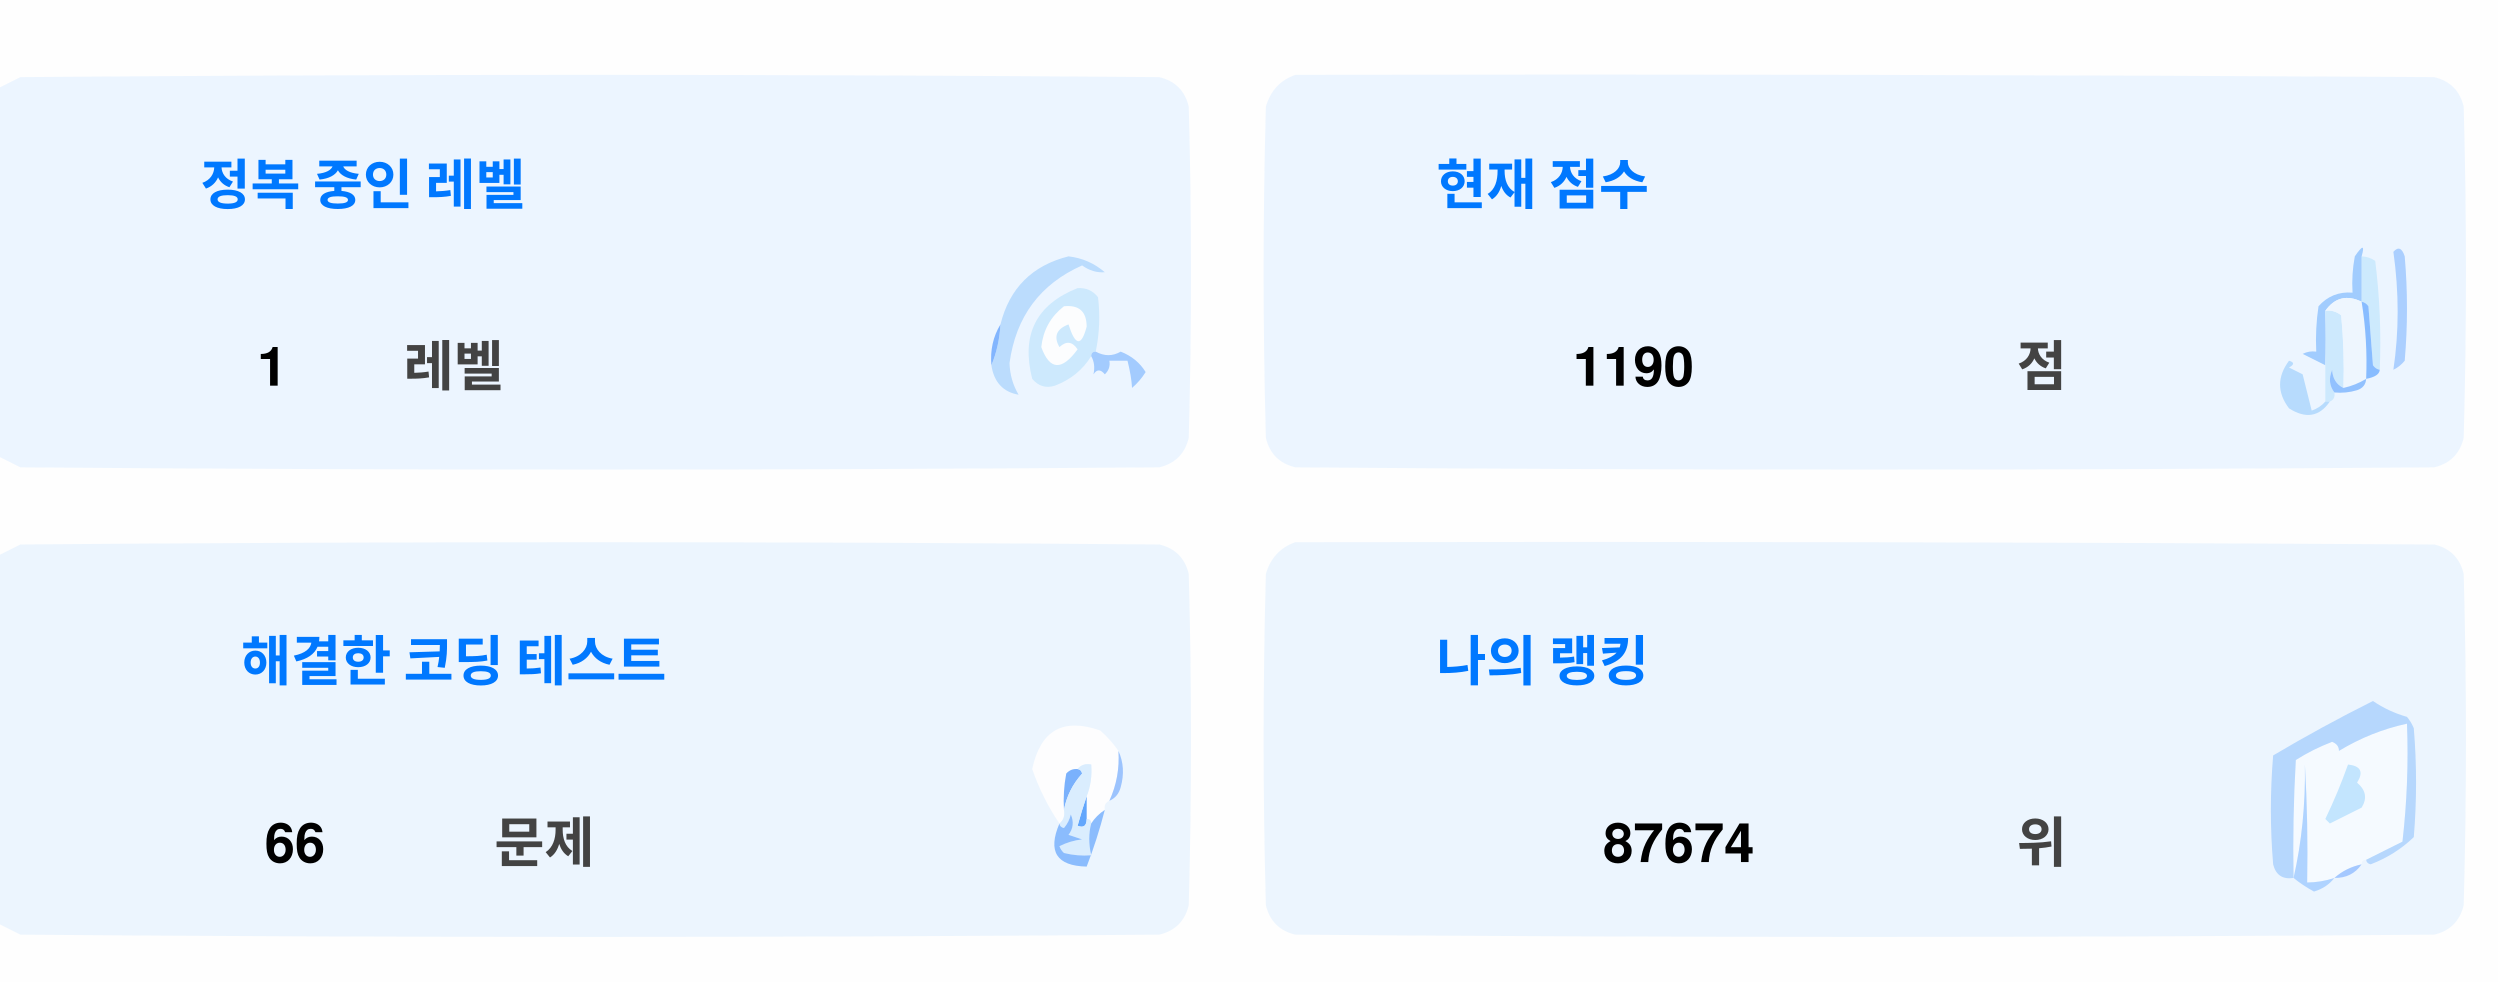
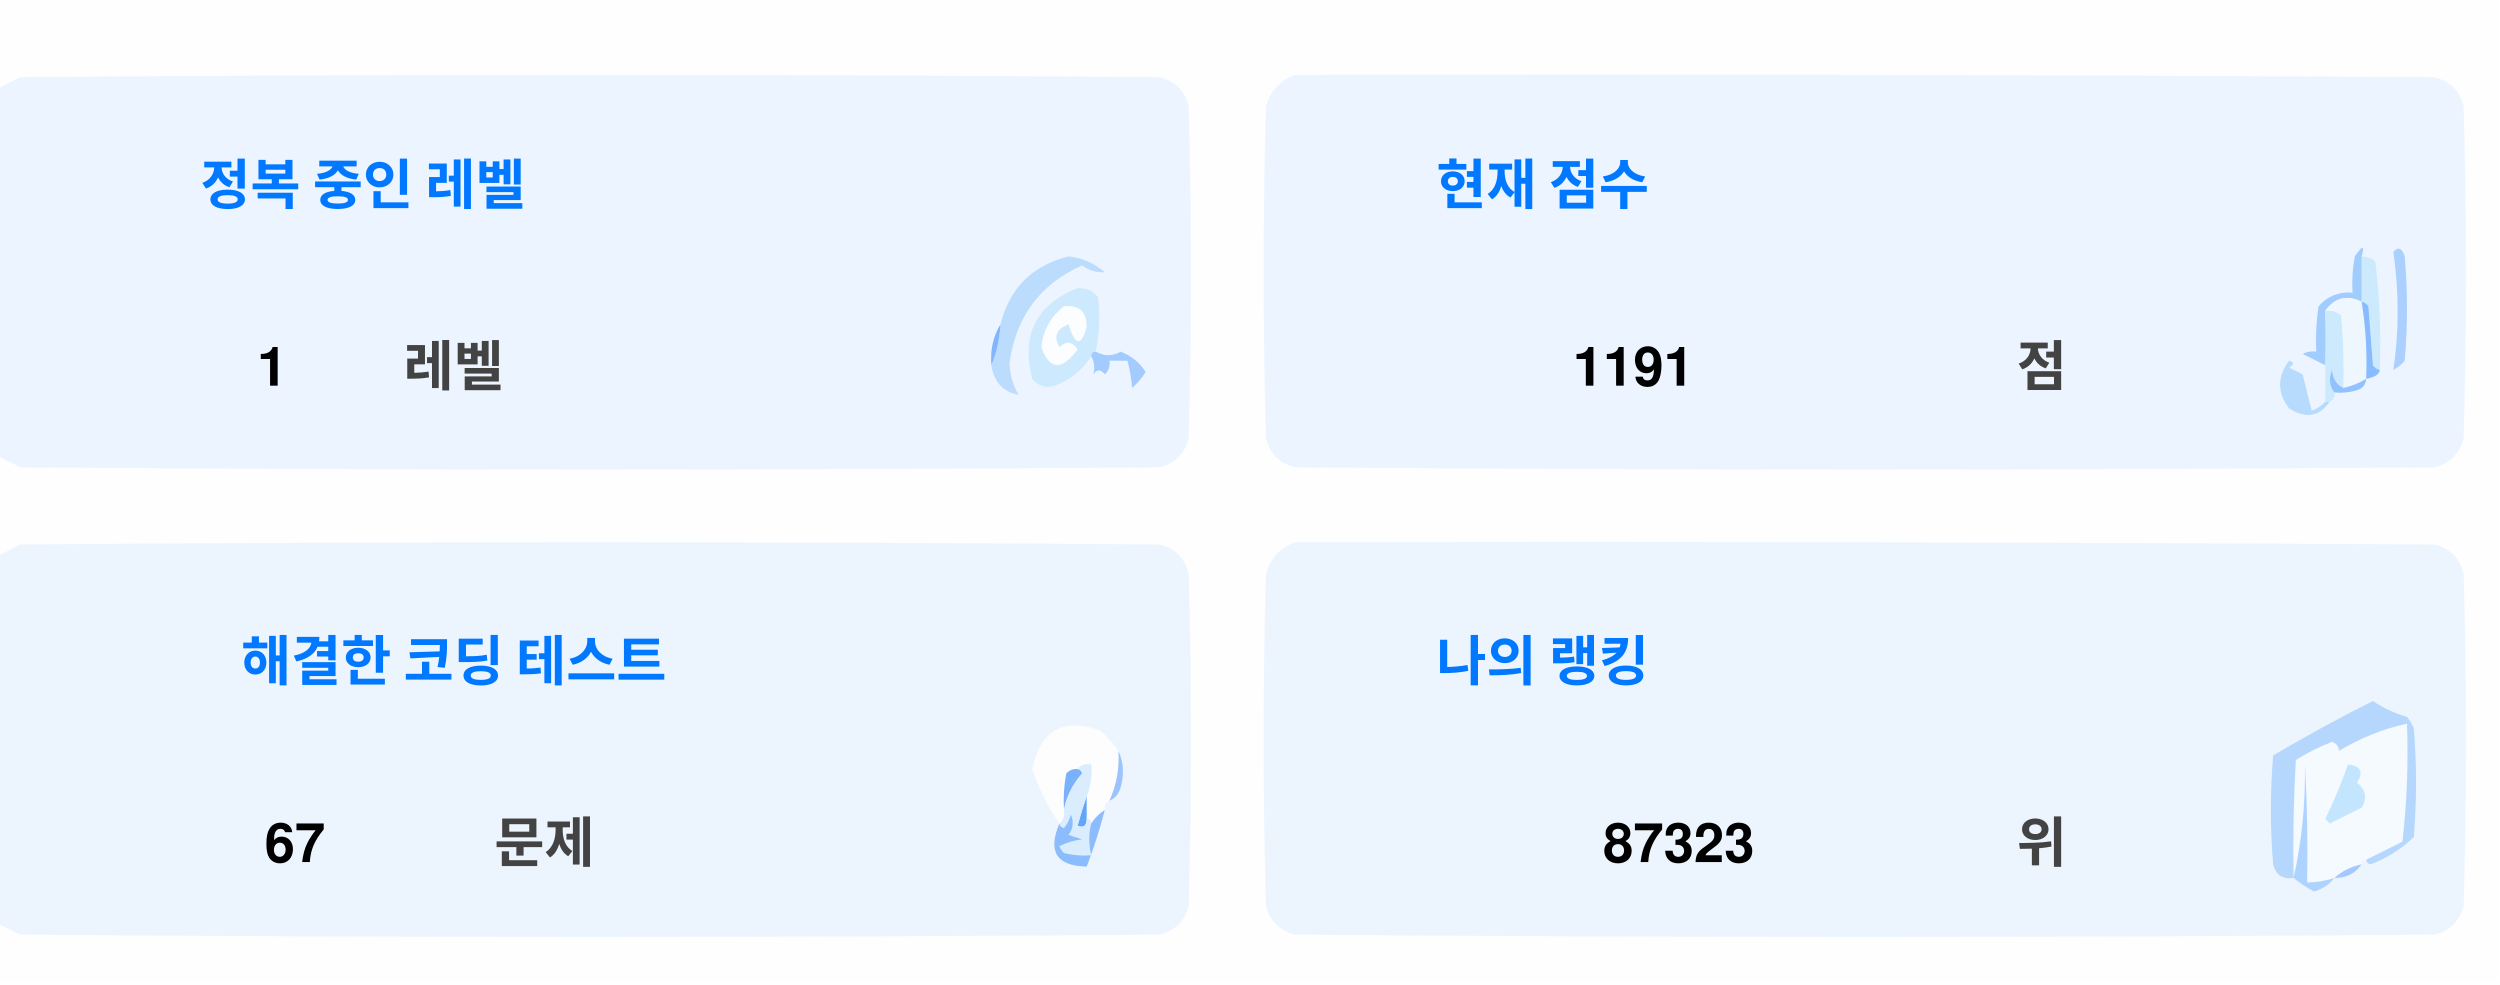
<svg xmlns="http://www.w3.org/2000/svg" version="1.1" width="551px" height="217px" style="shape-rendering:geometricPrecision; text-rendering:geometricPrecision; image-rendering:optimizeQuality; fill-rule:evenodd; clip-rule:evenodd">
  <style>.title {fill: #434343;font-size: 1rem;line-height: 1.5rem;font-weight: bold;font-family: -apple-system, BlinkMacSystemFont, Segoe UI, Helvetica, Arial, sans-serif, Apple Color Emoji, Segoe UI Emoji;}.desc {fill: #434343;font-size: 2.5rem;font-weight: bold;line-height: 1.5rem;font-family: -apple-system, BlinkMacSystemFont, Segoe UI, Helvetica, Arial, sans-serif, Apple Color Emoji, Segoe UI Emoji;}.desc-2 {fill: #434343;font-size: 1rem;font-weight: bold;line-height: 1.5rem;font-family: -apple-system, BlinkMacSystemFont, Segoe UI, Helvetica, Arial, sans-serif, Apple Color Emoji, Segoe UI Emoji;}.text, .desc {animation: twinkling 4s ease-in-out infinite;}@keyframes twinkling {40% { opacity: 1; }50% { opacity: 0.5; }60% { opacity: 1; }70% { opacity: 0.5; }80% { opacity: 1; }}</style>
  <g>
    <path style="opacity:1" fill="#fefefe" d="M -0.5,-0.5 C 183.167,-0.5 366.833,-0.5 550.5,-0.5C 550.5,71.833 550.5,144.167 550.5,216.5C 366.833,216.5 183.167,216.5 -0.5,216.5C -0.5,212.167 -0.5,207.833 -0.5,203.5C 1.14,204.32 2.807,205.153 4.5,206C 88.167,206.667 171.833,206.667 255.5,206C 259,205.167 261.167,203 262,199.5C 262.667,175.167 262.667,150.833 262,126.5C 261.167,123 259,120.833 255.5,120C 171.833,119.333 88.167,119.333 4.5,120C 2.807,120.847 1.14,121.68 -0.5,122.5C -0.5,115.167 -0.5,107.833 -0.5,100.5C 1.14,101.32 2.807,102.153 4.5,103C 88.167,103.667 171.833,103.667 255.5,103C 259,102.167 261.167,100 262,96.5C 262.667,72.167 262.667,47.833 262,23.5C 261.167,20 259,17.833 255.5,17C 171.833,16.333 88.167,16.333 4.5,17C 2.807,17.847 1.14,18.68 -0.5,19.5C -0.5,12.833 -0.5,6.167 -0.5,-0.5 Z" />
  </g>
  <g>
    <path style="opacity:1" fill="#ecf5ff" d="M -0.5,100.5 C -0.5,73.5 -0.5,46.5 -0.5,19.5C 1.14,18.68 2.807,17.847 4.5,17C 88.167,16.333 171.833,16.333 255.5,17C 259,17.833 261.167,20 262,23.5C 262.667,47.833 262.667,72.167 262,96.5C 261.167,100 259,102.167 255.5,103C 171.833,103.667 88.167,103.667 4.5,103C 2.807,102.153 1.14,101.32 -0.5,100.5 Z" />
  </g>
  <g>
    <path style="opacity:1" fill="#ecf5ff" d="M 285.5,16.5 C 369.167,16.333 452.834,16.5 536.5,17C 540,17.833 542.167,20 543,23.5C 543.667,47.833 543.667,72.167 543,96.5C 542.167,100 540,102.167 536.5,103C 452.833,103.667 369.167,103.667 285.5,103C 282,102.167 279.833,100 279,96.5C 278.333,72.167 278.333,47.833 279,23.5C 280.018,19.985 282.185,17.652 285.5,16.5 Z" />
  </g>
  <g>
    <path style="opacity:1" fill="#cdeafd" d="M 520.5,56.5 C 521.583,56.539 522.583,56.873 523.5,57.5C 524.498,65.472 524.831,73.472 524.5,81.5C 523.883,81.389 523.383,81.056 523,80.5C 522.667,76.167 522.333,71.833 522,67.5C 521.617,66.944 521.117,66.611 520.5,66.5C 520.5,63.167 520.5,59.833 520.5,56.5 Z" />
  </g>
  <g>
    <path style="opacity:1" fill="#abcfff" d="M 527.5,55.5 C 528.566,54.308 529.399,54.641 530,56.5C 530.667,64.167 530.667,71.833 530,79.5C 529.311,80.357 528.478,81.023 527.5,81.5C 528.758,73.08 528.758,64.414 527.5,55.5 Z" />
  </g>
  <g>
    <path style="opacity:1" fill="#bbdcfd" d="M 218.5,80.5 C 219.657,77.727 220.324,74.727 220.5,71.5C 222.49,63.51 227.49,58.51 235.5,56.5C 238.528,56.847 241.194,58.014 243.5,60C 241.744,60.141 240.078,59.641 238.5,58.5C 229.247,62.607 223.914,69.773 222.5,80C 222.565,82.526 223.232,84.859 224.5,87C 221.07,86.397 219.07,84.231 218.5,80.5 Z" />
  </g>
  <g>
    <path style="opacity:1" fill="#cde9fd" d="M 241.5,77.5 C 240.833,77.5 240.5,77.833 240.5,78.5C 238.628,81.529 235.961,83.695 232.5,85C 230.536,85.624 228.869,85.124 227.5,83.5C 225.021,73.791 228.354,67.124 237.5,63.5C 239.374,63.39 240.874,64.056 242,65.5C 242.497,69.524 242.331,73.524 241.5,77.5 Z" />
  </g>
  <g>
    <path style="opacity:1" fill="#fcfdfe" d="M 234.5,67.5 C 237.826,67.162 239.493,68.662 239.5,72C 238.334,76.434 237,76.267 235.5,71.5C 232.832,72.515 232.166,74.182 233.5,76.5C 235.017,75.089 236.351,75.256 237.5,77C 234.006,81.771 231.34,81.605 229.5,76.5C 229.904,72.771 231.571,69.771 234.5,67.5 Z" />
  </g>
  <g>
    <path style="opacity:1" fill="#a1ccfe" d="M 520.5,56.5 C 520.5,59.833 520.5,63.167 520.5,66.5C 517.238,64.922 514.572,65.589 512.5,68.5C 512.617,72.81 512.617,76.81 512.5,80.5C 510.86,79.68 509.193,78.847 507.5,78C 508.448,77.517 509.448,77.35 510.5,77.5C 510.335,74.15 510.502,70.817 511,67.5C 512.995,65.253 515.495,64.253 518.5,64.5C 518.336,61.813 518.503,59.146 519,56.5C 520.731,53.969 521.231,53.969 520.5,56.5 Z" />
  </g>
  <g>
    <path style="opacity:1" fill="#cde9fd" d="M 512.5,68.5 C 513.822,68.33 514.989,68.663 516,69.5C 516.499,74.823 516.666,80.156 516.5,85.5C 514.955,84.77 514.122,83.437 514,81.5C 513.22,83.387 513.387,85.054 514.5,86.5C 514.672,87.492 514.338,88.158 513.5,88.5C 513.167,88.5 512.833,88.5 512.5,88.5C 512.5,85.833 512.5,83.167 512.5,80.5C 512.617,76.81 512.617,72.81 512.5,68.5 Z" />
  </g>
  <g>
    <path style="opacity:1" fill="#eef6fe" d="M 520.5,66.5 C 521.407,72.106 521.74,77.773 521.5,83.5C 519.95,84.441 518.284,85.108 516.5,85.5C 516.666,80.156 516.499,74.823 516,69.5C 514.989,68.663 513.822,68.33 512.5,68.5C 514.572,65.589 517.238,64.922 520.5,66.5 Z" />
  </g>
  <g>
    <path style="opacity:1" fill="#88bcff" d="M 520.5,66.5 C 521.117,66.611 521.617,66.944 522,67.5C 522.333,71.833 522.667,76.167 523,80.5C 523.383,81.056 523.883,81.389 524.5,81.5C 524.445,82.469 523.445,83.136 521.5,83.5C 521.74,77.773 521.407,72.106 520.5,66.5 Z" />
  </g>
  <g>
    <path style="opacity:1" fill="#82b5fe" d="M 220.5,71.5 C 220.324,74.727 219.657,77.727 218.5,80.5C 218.215,77.171 218.882,74.171 220.5,71.5 Z" />
  </g>
  <g>
    <path style="opacity:1" fill="#a3cbfe" d="M 240.5,78.5 C 240.5,77.833 240.833,77.5 241.5,77.5C 243.391,78.536 245.224,78.536 247,77.5C 249.391,78.429 251.225,79.929 252.5,82C 251.681,83.319 250.681,84.486 249.5,85.5C 249.409,83.777 249.075,81.777 248.5,79.5C 247.167,79.5 245.833,79.5 244.5,79.5C 244.719,80.675 244.386,81.675 243.5,82.5C 242.575,81.359 241.741,81.359 241,82.5C 241.331,80.981 241.164,79.648 240.5,78.5 Z" />
  </g>
  <g>
    <path style="opacity:1" fill="#b7dbfd" d="M 512.5,88.5 C 512.833,88.5 513.167,88.5 513.5,88.5C 511.199,91.857 508.199,92.357 504.5,90C 501.872,86.535 501.872,83.035 504.5,79.5C 505.696,79.846 505.696,80.346 504.5,81C 505.5,81.5 506.5,82 507.5,82.5C 508.167,85.167 508.833,87.833 509.5,90.5C 510.739,90.058 511.739,89.391 512.5,88.5 Z" />
  </g>
  <g>
    <path style="opacity:1" fill="#92c1fe" d="M 516.5,85.5 C 518.284,85.108 519.95,84.441 521.5,83.5C 521.423,84.75 520.756,85.583 519.5,86C 517.866,86.493 516.199,86.66 514.5,86.5C 513.387,85.054 513.22,83.387 514,81.5C 514.122,83.437 514.955,84.77 516.5,85.5 Z" />
  </g>
  <g>
    <path style="opacity:1" fill="#ecf5fe" d="M -0.5,203.5 C -0.5,176.5 -0.5,149.5 -0.5,122.5C 1.14,121.68 2.807,120.847 4.5,120C 88.167,119.333 171.833,119.333 255.5,120C 259,120.833 261.167,123 262,126.5C 262.667,150.833 262.667,175.167 262,199.5C 261.167,203 259,205.167 255.5,206C 171.833,206.667 88.167,206.667 4.5,206C 2.807,205.153 1.14,204.32 -0.5,203.5 Z" />
  </g>
  <g>
    <path style="opacity:1" fill="#ecf5fe" d="M 285.5,119.5 C 369.167,119.333 452.834,119.5 536.5,120C 540,120.833 542.167,123 543,126.5C 543.667,150.833 543.667,175.167 543,199.5C 542.167,203 540,205.167 536.5,206C 452.833,206.667 369.167,206.667 285.5,206C 282,205.167 279.833,203 279,199.5C 278.333,175.167 278.333,150.833 279,126.5C 280.018,122.985 282.185,120.652 285.5,119.5 Z" />
  </g>
  <g>
    <path style="opacity:1" fill="#fdfdfe" d="M 246.5,165.5 C 246.758,169.367 246.092,173.034 244.5,176.5C 243.662,176.842 243.328,177.508 243.5,178.5C 242.272,179.306 241.272,180.306 240.5,181.5C 240.5,180.833 240.167,180.5 239.5,180.5C 239.5,178.833 239.5,177.167 239.5,175.5C 240.369,173.283 240.702,170.95 240.5,168.5C 239.209,168.263 238.209,168.596 237.5,169.5C 236.504,169.414 235.671,169.748 235,170.5C 234.503,173.146 234.336,175.813 234.5,178.5C 234.737,179.791 234.404,180.791 233.5,181.5C 230.986,177.806 228.986,173.806 227.5,169.5C 229.309,160.957 234.309,158.124 242.5,161C 244.07,162.397 245.404,163.897 246.5,165.5 Z" />
  </g>
  <g>
    <path style="opacity:1" fill="#f5faff" d="M 521.5,189.5 C 520.833,189.5 520.5,189.833 520.5,190.5C 518.181,190.992 516.181,191.992 514.5,193.5C 512.565,194.15 510.565,194.483 508.5,194.5C 508.666,185.827 508.5,177.16 508,168.5C 508.141,177.227 507.308,185.56 505.5,193.5C 505.334,184.827 505.5,176.16 506,167.5C 508.527,165.903 511.194,164.57 514,163.5C 515.011,163.892 515.511,164.559 515.5,165.5C 520.21,162.641 525.21,160.641 530.5,159.5C 530.831,168.192 530.498,176.859 529.5,185.5C 526.807,186.847 524.14,188.18 521.5,189.5 Z" />
  </g>
  <g>
    <path style="opacity:1" fill="#b6d7fd" d="M 521.5,189.5 C 524.14,188.18 526.807,186.847 529.5,185.5C 530.498,176.859 530.831,168.192 530.5,159.5C 525.21,160.641 520.21,162.641 515.5,165.5C 515.511,164.559 515.011,163.892 514,163.5C 511.194,164.57 508.527,165.903 506,167.5C 505.5,176.16 505.334,184.827 505.5,193.5C 503.089,193.863 501.589,192.863 501,190.5C 500.333,182.5 500.333,174.5 501,166.5C 508.173,162.246 515.507,158.246 523,154.5C 525.304,156.068 527.804,157.235 530.5,158C 531.126,158.75 531.626,159.584 532,160.5C 532.667,168.5 532.667,176.5 532,184.5C 529.292,187.111 526.125,189.111 522.5,190.5C 521.893,190.376 521.56,190.043 521.5,189.5 Z" />
  </g>
  <g>
    <path style="opacity:1" fill="#c3e5fe" d="M 517.5,168.5 C 520.317,168.801 520.984,170.134 519.5,172.5C 521.439,174.122 521.772,175.956 520.5,178C 518.167,179.167 515.833,180.333 513.5,181.5C 513.167,181.167 512.833,180.833 512.5,180.5C 514.414,176.515 516.081,172.515 517.5,168.5 Z" />
  </g>
  <g>
    <path style="opacity:1" fill="#7ab1fc" d="M 237.5,169.5 C 238.043,169.56 238.376,169.893 238.5,170.5C 236.395,172.836 235.062,175.503 234.5,178.5C 234.336,175.813 234.503,173.146 235,170.5C 235.671,169.748 236.504,169.414 237.5,169.5 Z" />
  </g>
  <g>
    <path style="opacity:1" fill="#afd3ff" d="M 514.5,193.5 C 513.378,194.947 511.878,195.947 510,196.5C 508.348,195.601 506.848,194.601 505.5,193.5C 507.308,185.56 508.141,177.227 508,168.5C 508.5,177.16 508.666,185.827 508.5,194.5C 510.565,194.483 512.565,194.15 514.5,193.5 Z" />
  </g>
  <g>
    <path style="opacity:1" fill="#9cc3fd" d="M 246.5,165.5 C 247.634,167.966 247.801,170.633 247,173.5C 246.623,174.942 245.79,175.942 244.5,176.5C 246.092,173.034 246.758,169.367 246.5,165.5 Z" />
  </g>
  <g>
    <path style="opacity:1" fill="#62a6fc" d="M 239.5,175.5 C 239.5,177.167 239.5,178.833 239.5,180.5C 239.483,182.028 238.816,182.528 237.5,182C 238.117,179.723 238.784,177.556 239.5,175.5 Z" />
  </g>
  <g>
    <path style="opacity:1" fill="#daedfe" d="M 237.5,169.5 C 238.209,168.596 239.209,168.263 240.5,168.5C 240.702,170.95 240.369,173.283 239.5,175.5C 238.784,177.556 238.117,179.723 237.5,182C 238.816,182.528 239.483,182.028 239.5,180.5C 240.167,180.5 240.5,180.833 240.5,181.5C 239.918,183.669 239.918,186.002 240.5,188.5C 238.473,188.662 236.473,188.495 234.5,188C 234.043,187.586 233.709,187.086 233.5,186.5C 235.078,185.702 236.744,185.202 238.5,185C 237.5,184.667 236.5,184.333 235.5,184C 236.554,182.612 236.72,181.112 236,179.5C 235.751,180.624 235.251,181.624 234.5,182.5C 233.893,182.376 233.56,182.043 233.5,181.5C 234.404,180.791 234.737,179.791 234.5,178.5C 235.062,175.503 236.395,172.836 238.5,170.5C 238.376,169.893 238.043,169.56 237.5,169.5 Z" />
  </g>
  <g>
    <path style="opacity:1" fill="#8bbcfd" d="M 243.5,178.5 C 242.395,182.803 241.062,186.969 239.5,191C 232.857,190.847 230.857,187.68 233.5,181.5C 233.56,182.043 233.893,182.376 234.5,182.5C 235.251,181.624 235.751,180.624 236,179.5C 236.72,181.112 236.554,182.612 235.5,184C 236.5,184.333 237.5,184.667 238.5,185C 236.744,185.202 235.078,185.702 233.5,186.5C 233.709,187.086 234.043,187.586 234.5,188C 236.473,188.495 238.473,188.662 240.5,188.5C 239.918,186.002 239.918,183.669 240.5,181.5C 241.272,180.306 242.272,179.306 243.5,178.5 Z" />
  </g>
  <g>
    <path style="opacity:1" fill="#a4c8ff" d="M 520.5,190.5 C 519.089,192.539 517.089,193.539 514.5,193.5C 516.181,191.992 518.181,190.992 520.5,190.5 Z" />
  </g>
  <text text-anchor="middle" x="80" y="45" class="title" style="fill:#0078ff;" stroke="#none" stroke-width="1">정복 중인 레벨</text>
  <text text-anchor="middle" x="60" y="85" class="desc" style="fill:#000000;" stroke="#none" stroke-width="1">1</text>
  <text text-anchor="middle" x="100" y="85" class="desc-2" style="fill:#434343;" stroke="#none" stroke-width="1">레벨</text>
  <text text-anchor="middle" x="340" y="45" class="title" style="fill:#0078ff;" stroke="#none" stroke-width="1">현재 점수</text>
-   <text text-anchor="middle" x="360" y="85" class="desc" style="fill:#000000;" stroke="#none" stroke-width="1">1190</text>
+   <text text-anchor="middle" x="360" y="85" class="desc" style="fill:#000000;" stroke="#none" stroke-width="1">1191</text>
  <text text-anchor="middle" x="450" y="85" class="desc-2" style="fill:#434343;" stroke="#none" stroke-width="1">점</text>
  <text text-anchor="middle" x="100" y="150" class="title" style="fill:#0078ff;" stroke="#none" stroke-width="1">해결한 코딩 테스트</text>
-   <text text-anchor="middle" x="65" y="190" class="desc" style="fill:#000000;" stroke="#none" stroke-width="1">66</text>
+   <text text-anchor="middle" x="65" y="190" class="desc" style="fill:#000000;" stroke="#none" stroke-width="1">67</text>
  <text text-anchor="middle" x="120" y="190" class="desc-2" style="fill:#434343;" stroke="#none" stroke-width="1">문제</text>
  <text text-anchor="middle" x="340" y="150" class="title" style="fill:#0078ff;" stroke="#none" stroke-width="1">나의 랭킹</text>
-   <text text-anchor="middle" x="370" y="190" class="desc" style="fill:#000000;" stroke="#none" stroke-width="1">87674</text>
+   <text text-anchor="middle" x="370" y="190" class="desc" style="fill:#000000;" stroke="#none" stroke-width="1">87323</text>
  <text text-anchor="middle" x="450" y="190" class="desc-2" style="fill:#434343;" stroke="#none" stroke-width="1">위</text>
</svg>
